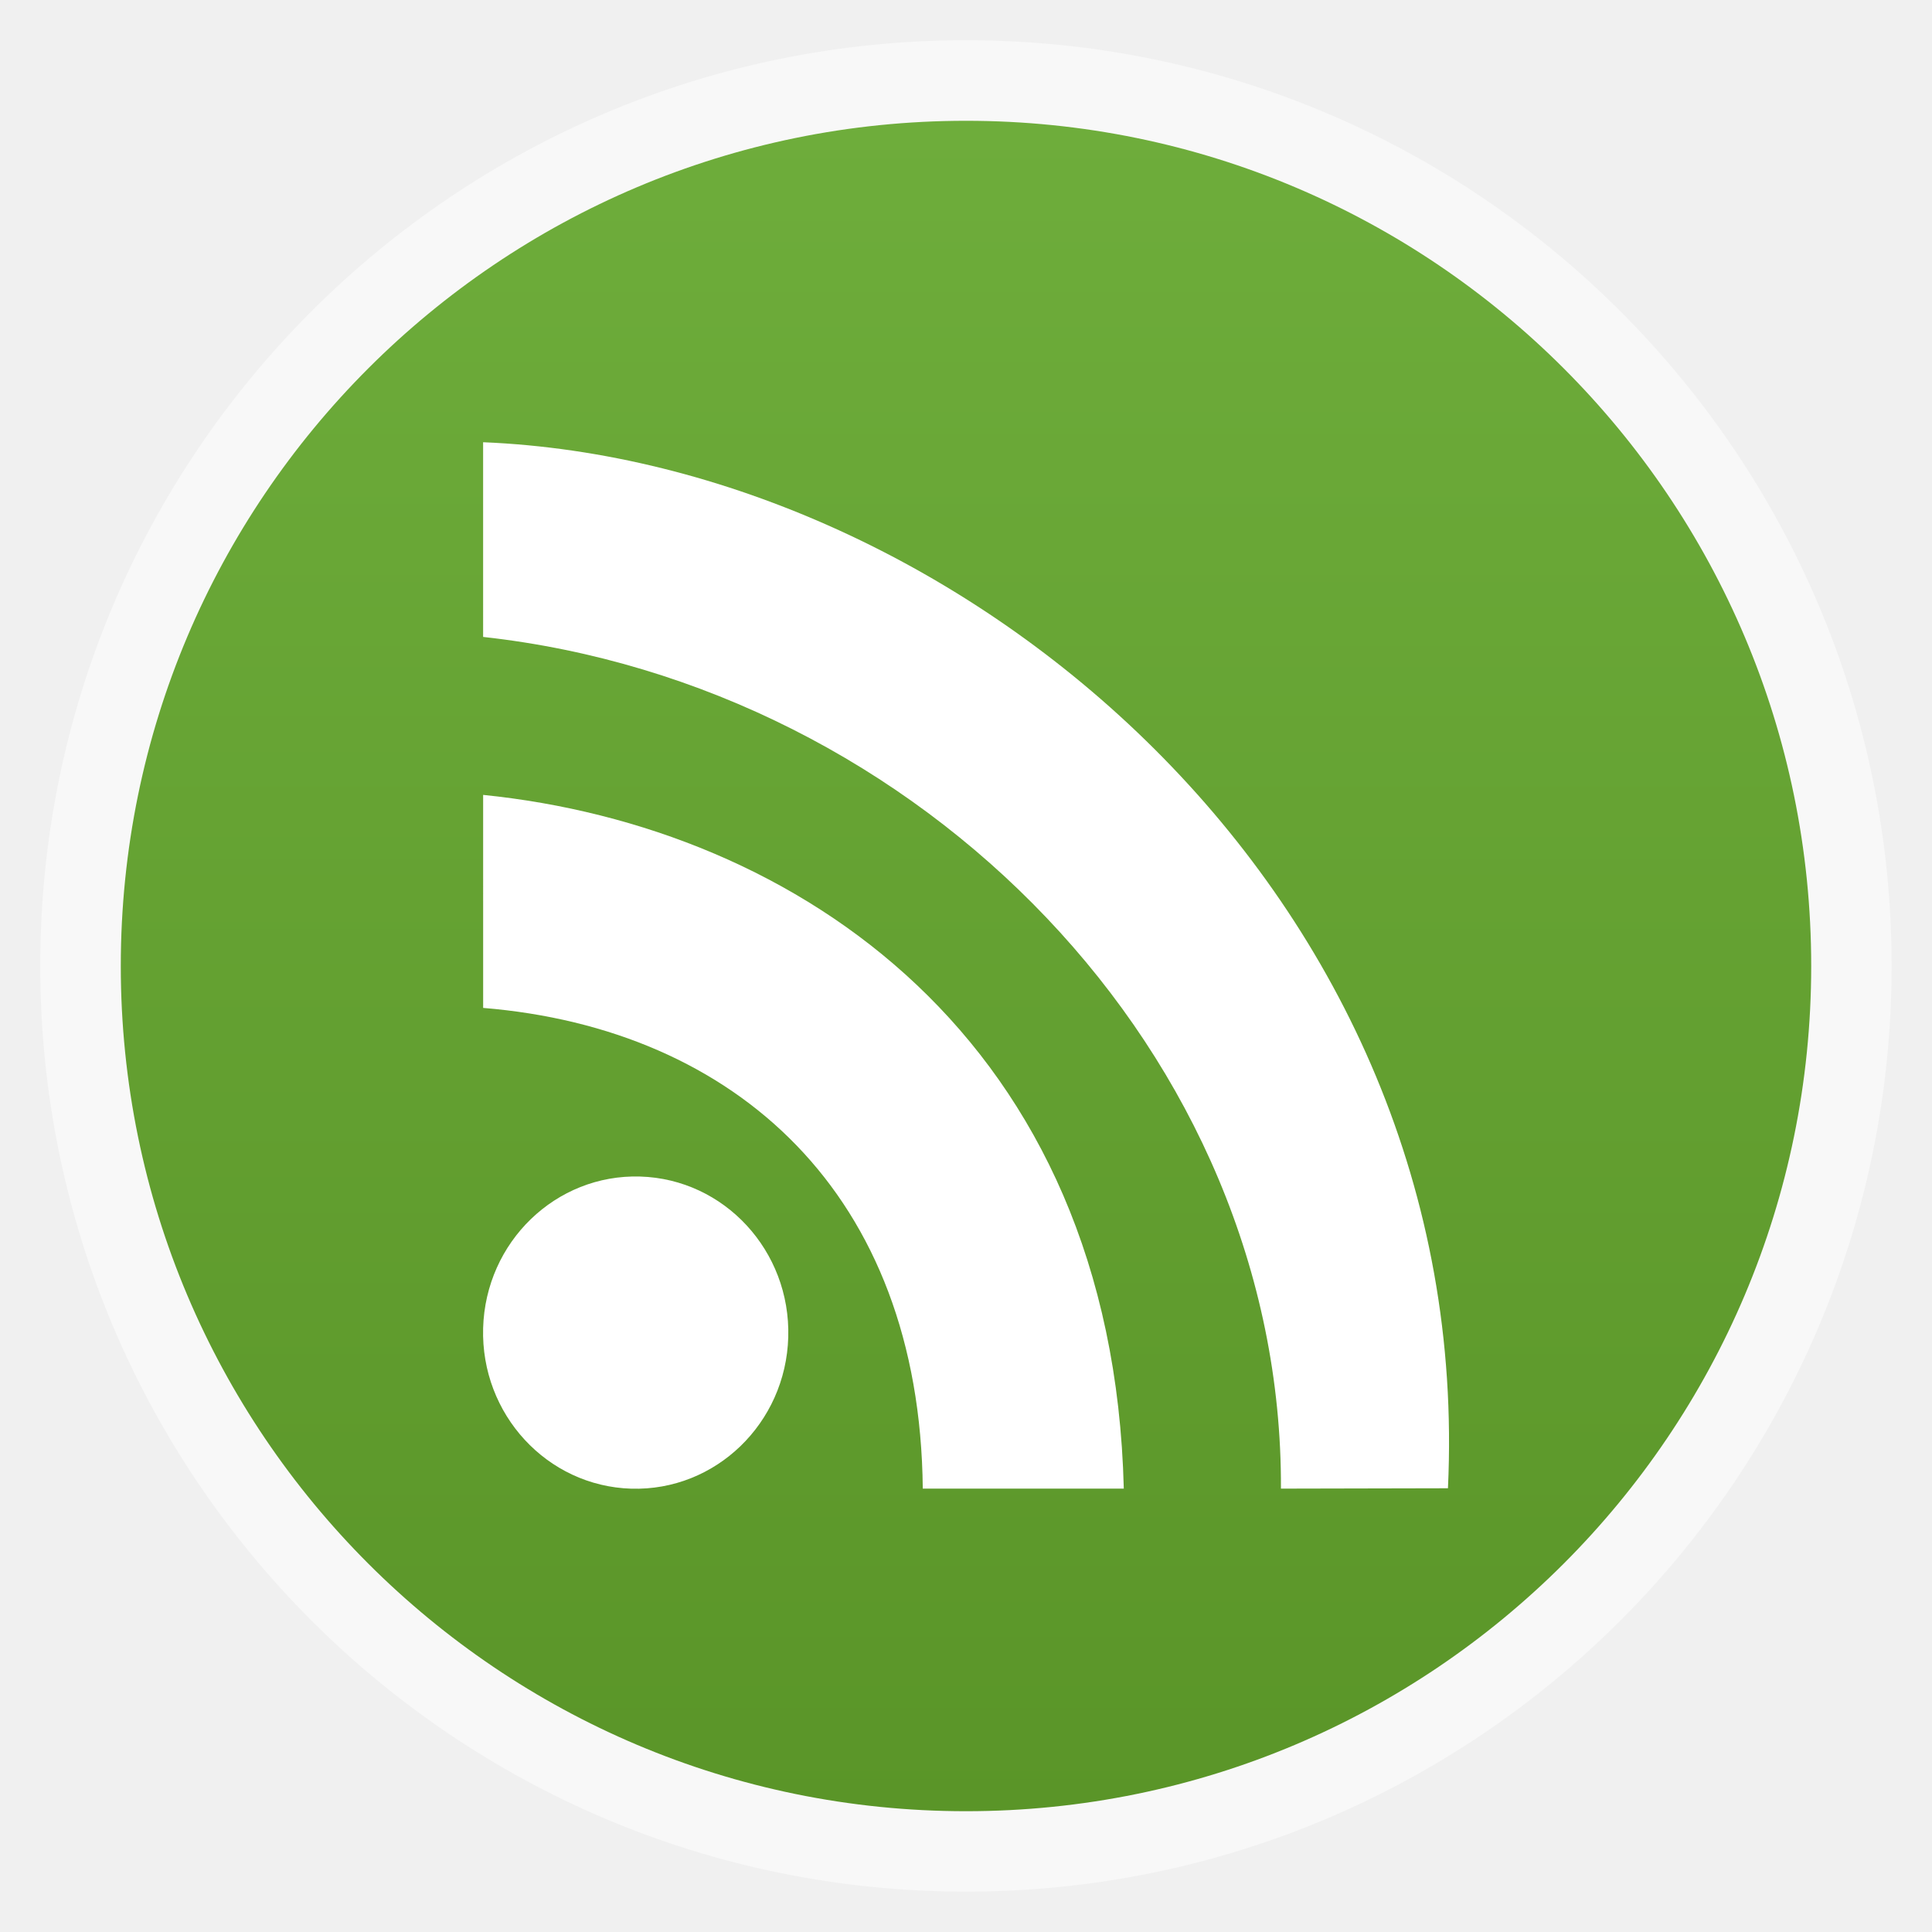
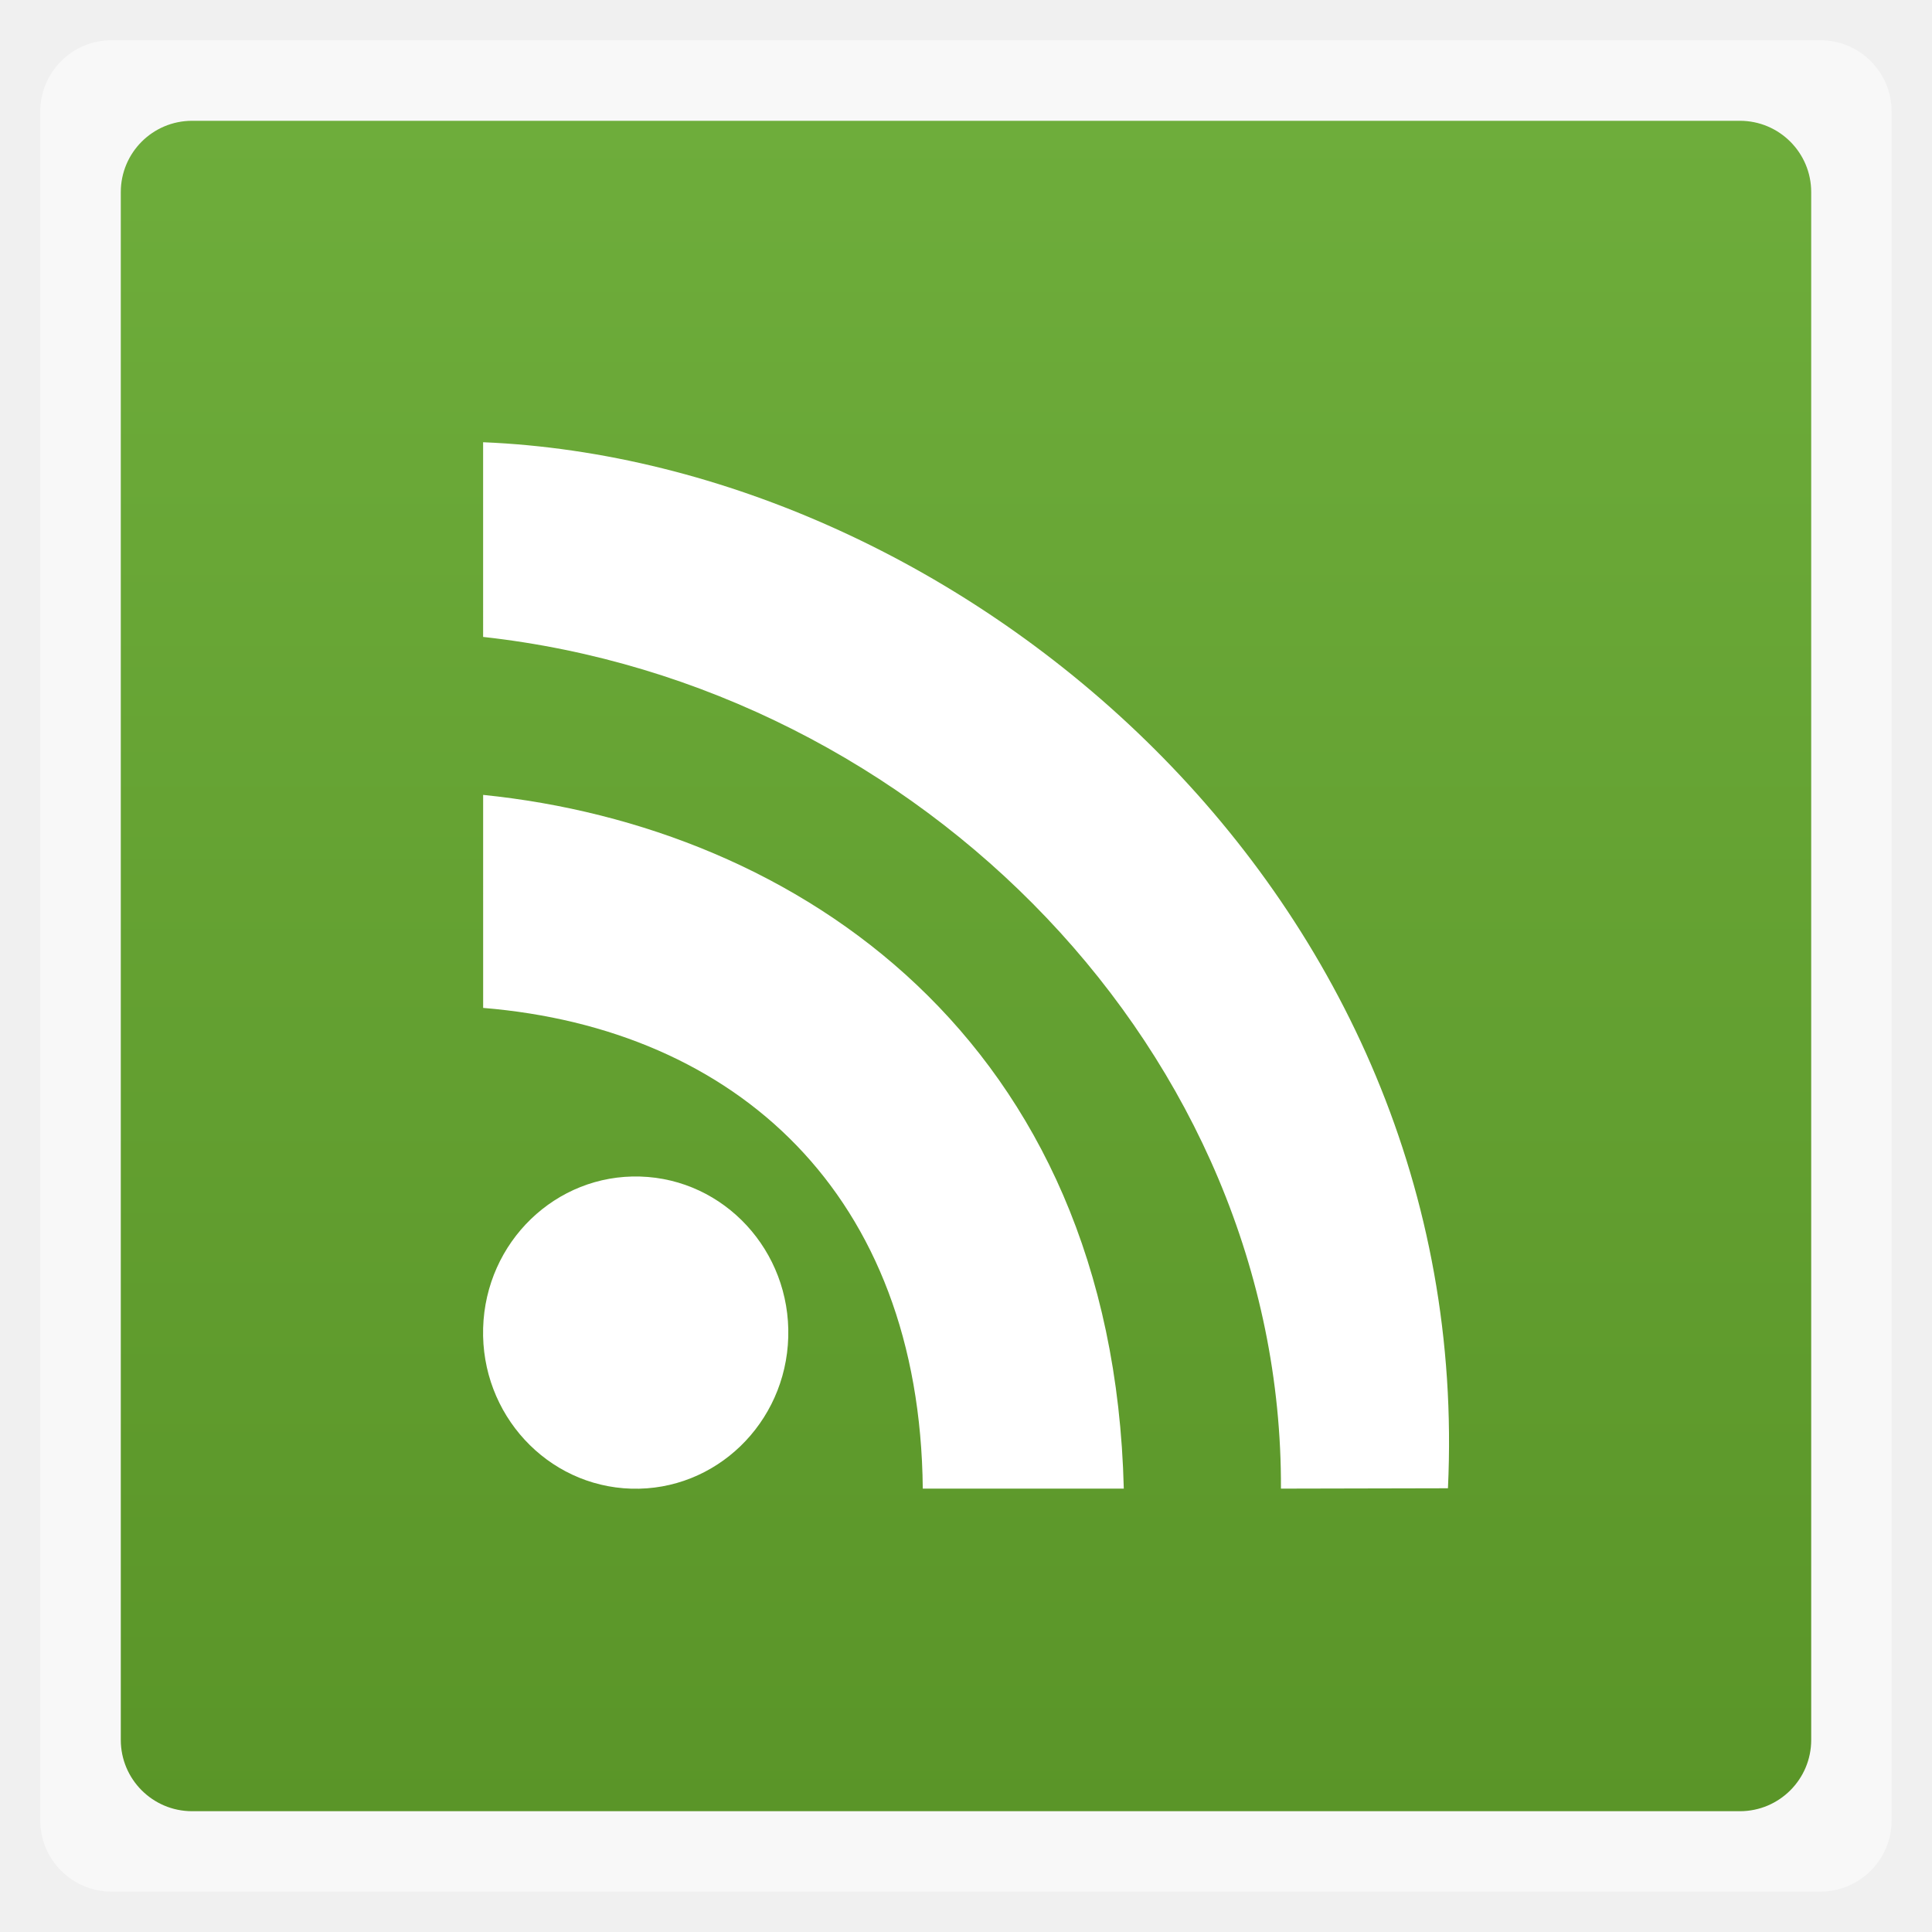
<svg xmlns="http://www.w3.org/2000/svg" xmlns:xlink="http://www.w3.org/1999/xlink" width="48" viewBox="0 0 13.547 13.547" height="48">
  <defs>
    <linearGradient id="0">
      <stop stop-color="#5a9528" />
      <stop offset="1" stop-color="#6ead3b" />
    </linearGradient>
    <linearGradient xlink:href="#0" id="1" gradientUnits="userSpaceOnUse" gradientTransform="matrix(1.10528,0,0,1.10528,-134.2829,-295.7705)" y1="279.1" x2="0" y2="268.33" />
  </defs>
-   <rect height="12.982" rx="6.491" y="0.282" x="0.282" width="12.982" opacity="0.5" fill="#ffffff" fill-rule="evenodd" />
-   <rect height="11.853" rx="5.926" y="0.847" x="0.847" width="11.853" fill="url(#1)" fill-rule="evenodd" />
+   <rect height="12.982" rx="0.5" y="0.282" x="0.282" width="12.982" opacity="0.5" fill="#ffffff" fill-rule="evenodd" />
+   <rect height="11.853" rx="0.5" y="0.847" x="0.847" width="11.853" fill="url(#1)" fill-rule="evenodd" />
  <g transform="matrix(.25931 .00767 -.0075 .26527 -6.8666 -267.0913)" fill="#fff">
    <path d="m 75.688,35.344 c 0,1.432 -1.161,2.594 -2.594,2.594 -1.432,0 -2.594,-1.161 -2.594,-2.594 0,-1.432 1.161,-2.594 2.594,-2.594 1.432,0 2.594,1.161 2.594,2.594 z" transform="matrix(1.59036 0 0 1.59036 -42.49732 983.7487)" />
    <path d="M 81.623,39.493 87.055,39.336 C 86.413,27.472 77.72,22.111 69.216,21.514 l 0.163,5.626 c 6.84,0.351 11.943,4.568 12.245,12.353 z" transform="translate(0 1004.362)" />
    <path d="m 91.301,1043.575 4.512,-0.14 c 0.302,-15.744 -13.973,-26.728 -26.867,-26.873 l 0.149,5.142 c 11.846,0.93 21.923,10.393 22.206,21.871 z" />
  </g>
</svg>
